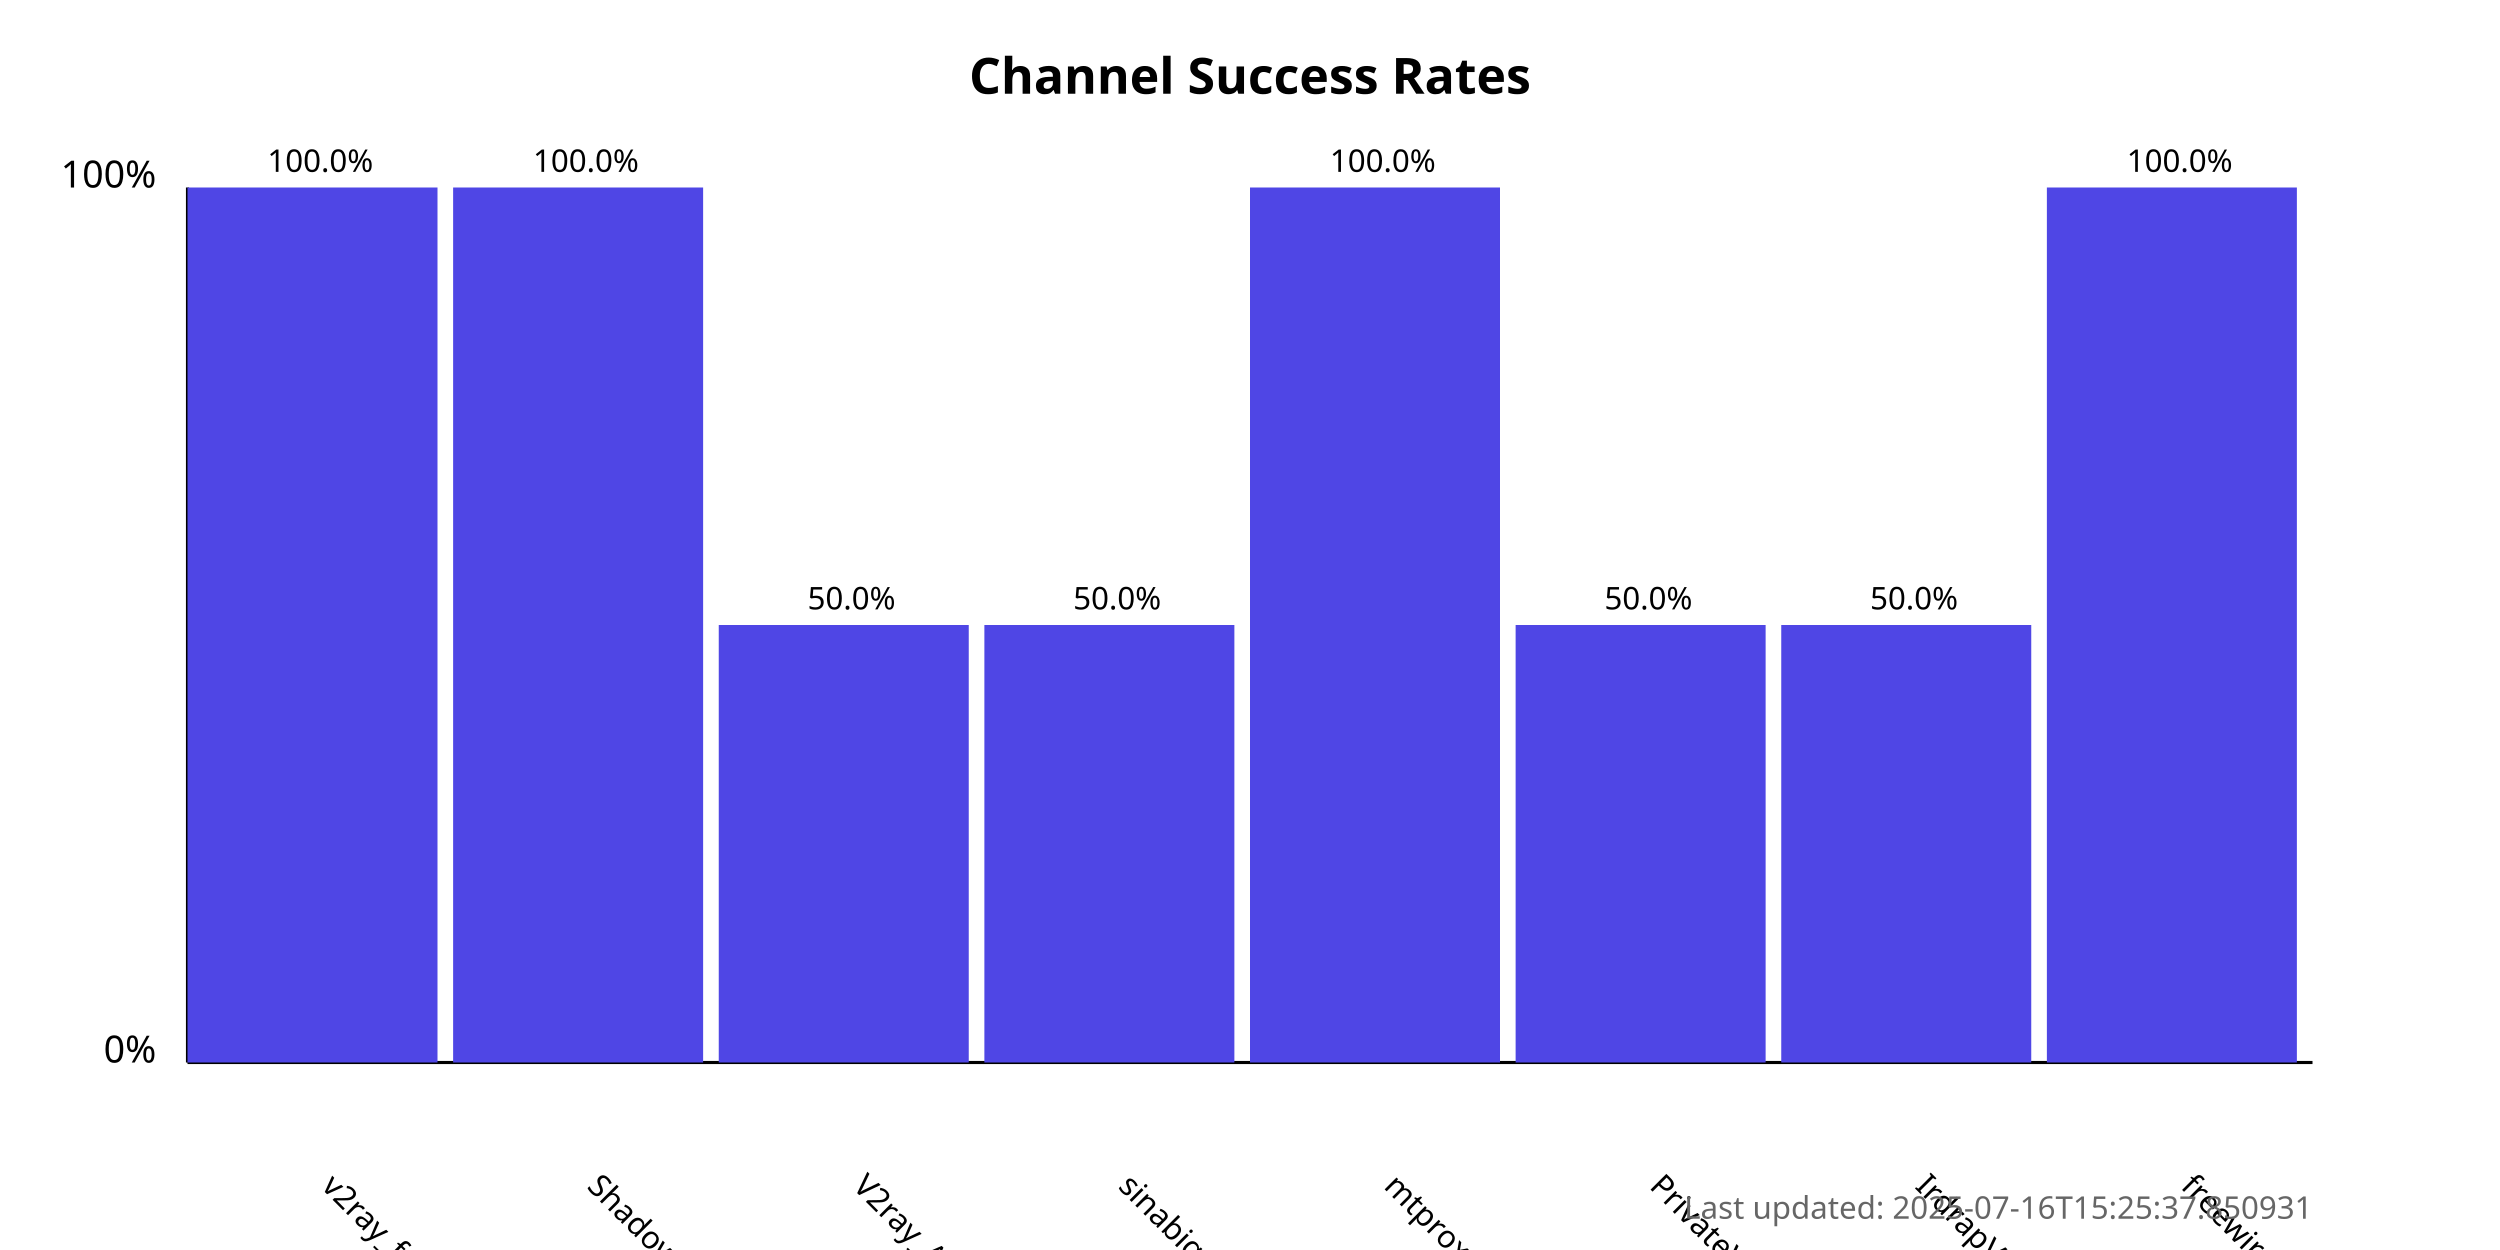
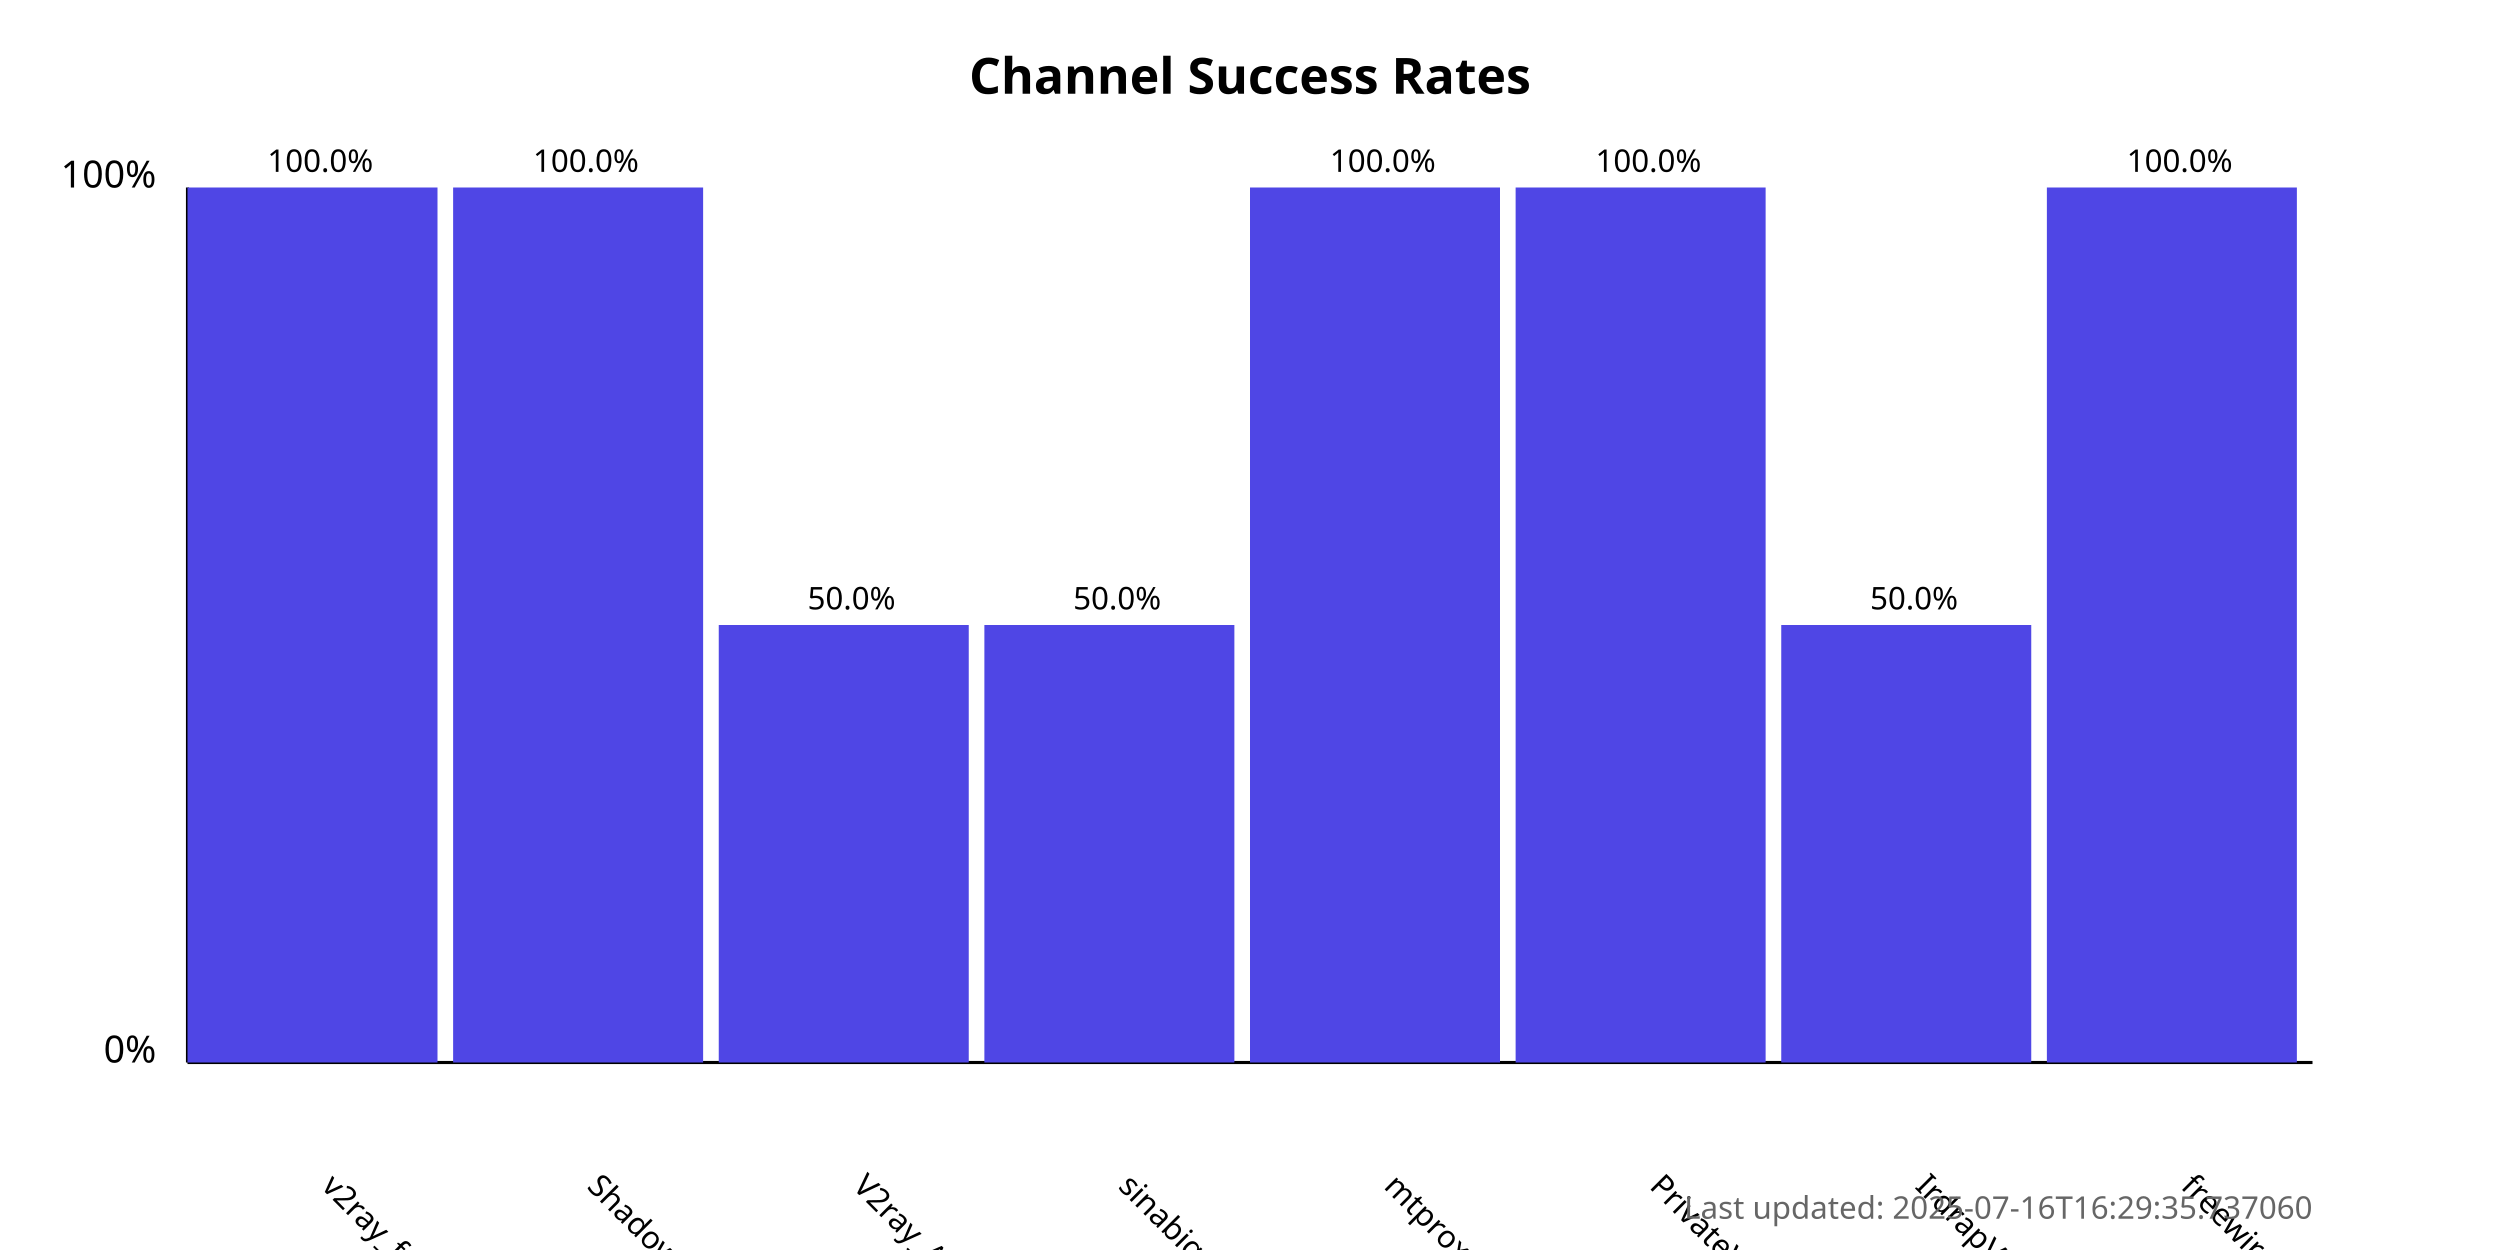
<svg xmlns="http://www.w3.org/2000/svg" width="800" height="400">
  <style>
            .chart-title { font: bold 16px sans-serif; }
            .axis-label { font: 12px sans-serif; }
            .tick-label { font: 10px sans-serif; }
            .bar { fill: #4f46e5; }
            .bar:hover { fill: #6366f1; }
            .timestamp { font: 10px sans-serif; fill: #666; }
        </style>
  <text x="400.0" y="30" text-anchor="middle" class="chart-title">
            Channel Success Rates
        </text>
  <line x1="60" y1="340" x2="60" y2="60" stroke="black" stroke-width="1" />
  <line x1="60" y1="340" x2="740" y2="340" stroke="black" stroke-width="1" />
  <text x="50" y="340" text-anchor="end" class="axis-label">0%</text>
  <text x="50" y="60" text-anchor="end" class="axis-label">100%</text>
  <g>
    <rect x="60" y="60.0" width="80.0" height="280.0" class="bar" />
    <text x="102.5" y="380" transform="rotate(45, 102.5, 380)" text-anchor="start" class="tick-label">
                v2ray_free_conf
            </text>
    <text x="102.5" y="55.0" text-anchor="middle" class="tick-label">
                100.0%
            </text>
  </g>
  <g>
    <rect x="145.0" y="60.0" width="80.0" height="280.0" class="bar" />
    <text x="187.5" y="380" transform="rotate(45, 187.5, 380)" text-anchor="start" class="tick-label">
                ShadowProxy66
            </text>
    <text x="187.5" y="55.0" text-anchor="middle" class="tick-label">
                100.0%
            </text>
  </g>
  <g>
    <rect x="230.0" y="200.0" width="80.0" height="140.0" class="bar" />
    <text x="272.5" y="380" transform="rotate(45, 272.5, 380)" text-anchor="start" class="tick-label">
                V2ray_Alpha
            </text>
    <text x="272.5" y="195.0" text-anchor="middle" class="tick-label">
                50.0%
            </text>
  </g>
  <g>
    <rect x="315.0" y="200.0" width="80.0" height="140.0" class="bar" />
    <text x="357.5" y="380" transform="rotate(45, 357.5, 380)" text-anchor="start" class="tick-label">
                sinabigo
            </text>
    <text x="357.5" y="195.0" text-anchor="middle" class="tick-label">
                50.0%
            </text>
  </g>
  <g>
    <rect x="400.0" y="60.0" width="80.0" height="280.0" class="bar" />
    <text x="442.5" y="380" transform="rotate(45, 442.5, 380)" text-anchor="start" class="tick-label">
                mtproxy_lists
            </text>
    <text x="442.5" y="55.0" text-anchor="middle" class="tick-label">
                100.0%
            </text>
  </g>
  <g>
-     <rect x="485.0" y="200.0" width="80.0" height="140.0" class="bar" />
+     <rect x="485.0" y="60.0" width="80.0" height="280.0" class="bar" />
    <text x="527.5" y="380" transform="rotate(45, 527.5, 380)" text-anchor="start" class="tick-label">
                PrivateVPNs
            </text>
-     <text x="527.5" y="195.0" text-anchor="middle" class="tick-label">
-                 50.0%
+     <text x="527.5" y="55.0" text-anchor="middle" class="tick-label">
+                 100.0%
            </text>
  </g>
  <g>
    <rect x="570.0" y="200.0" width="80.0" height="140.0" class="bar" />
    <text x="612.5" y="380" transform="rotate(45, 612.5, 380)" text-anchor="start" class="tick-label">
                IrdrapVPNnews
            </text>
    <text x="612.5" y="195.0" text-anchor="middle" class="tick-label">
                50.0%
            </text>
  </g>
  <g>
    <rect x="655.0" y="60.0" width="80.0" height="280.0" class="bar" />
    <text x="697.5" y="380" transform="rotate(45, 697.5, 380)" text-anchor="start" class="tick-label">
                freewireguard
            </text>
    <text x="697.5" y="55.0" text-anchor="middle" class="tick-label">
                100.0%
            </text>
  </g>
  <text x="740" y="390" text-anchor="end" class="timestamp">
-             Last updated: 2025-07-16T15:25:37.850931
+             Last updated: 2025-07-16T16:29:35.737060
        </text>
</svg>
